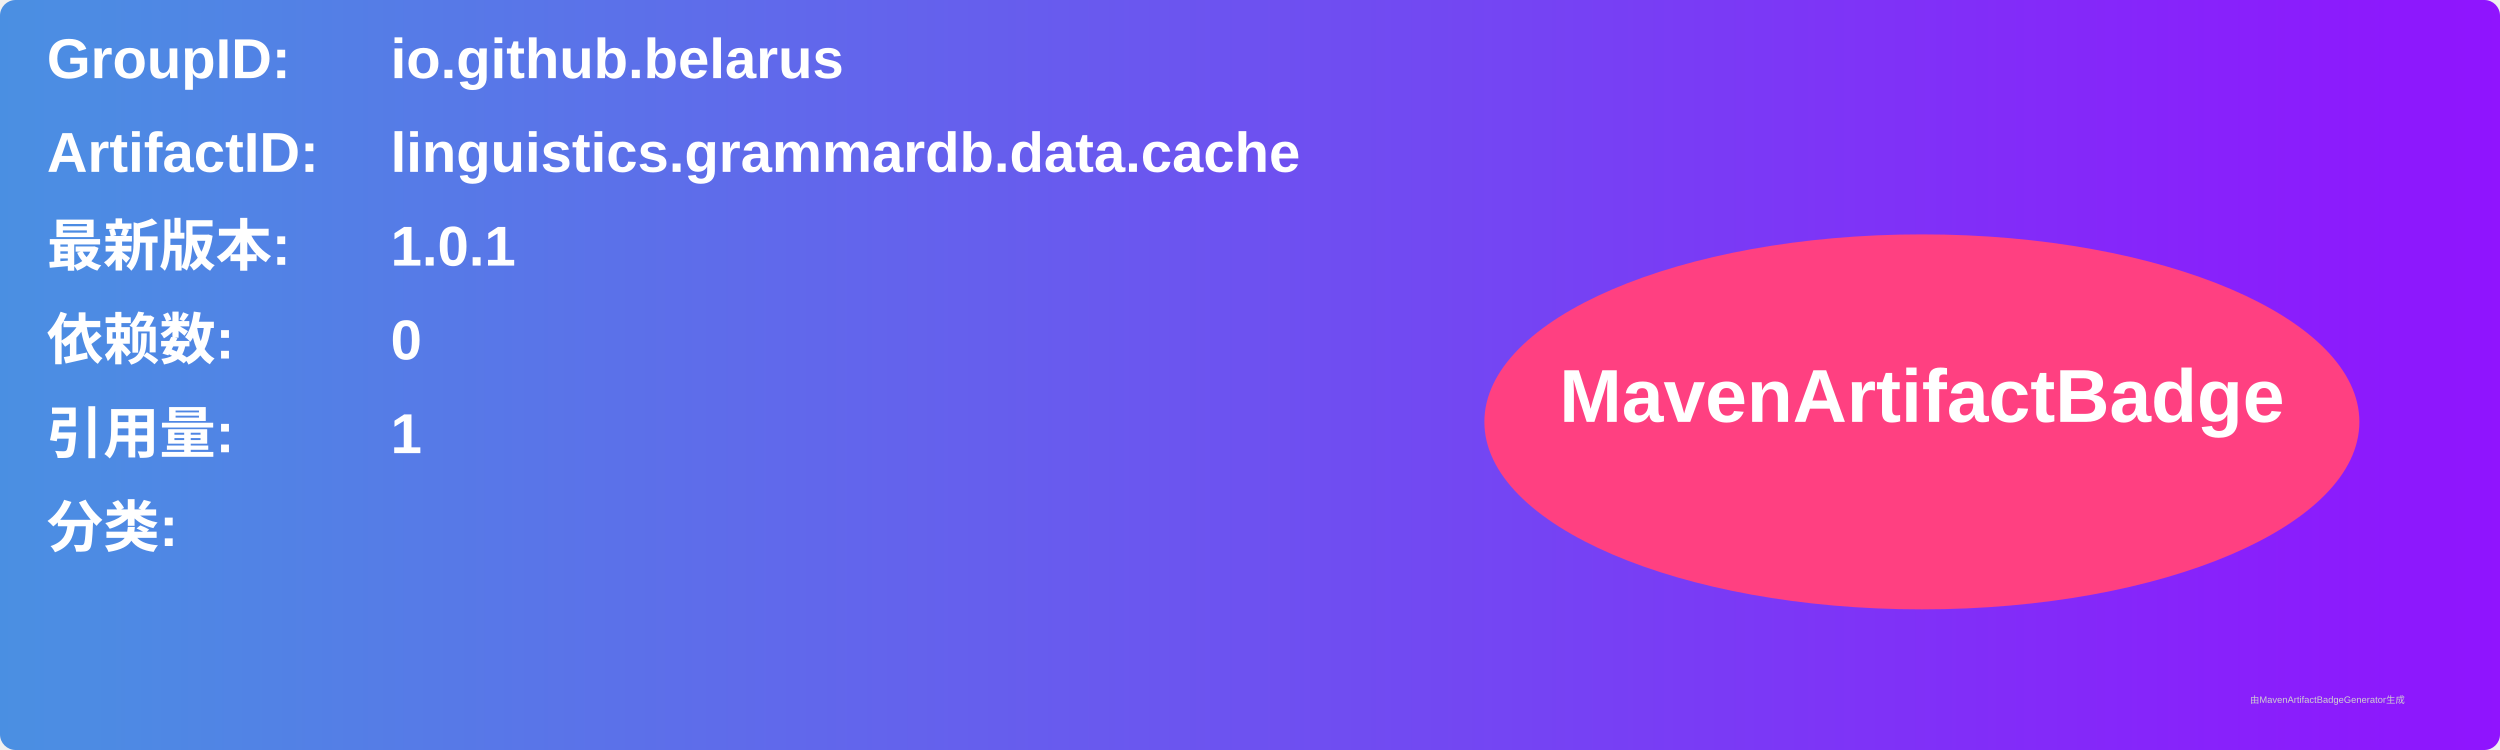
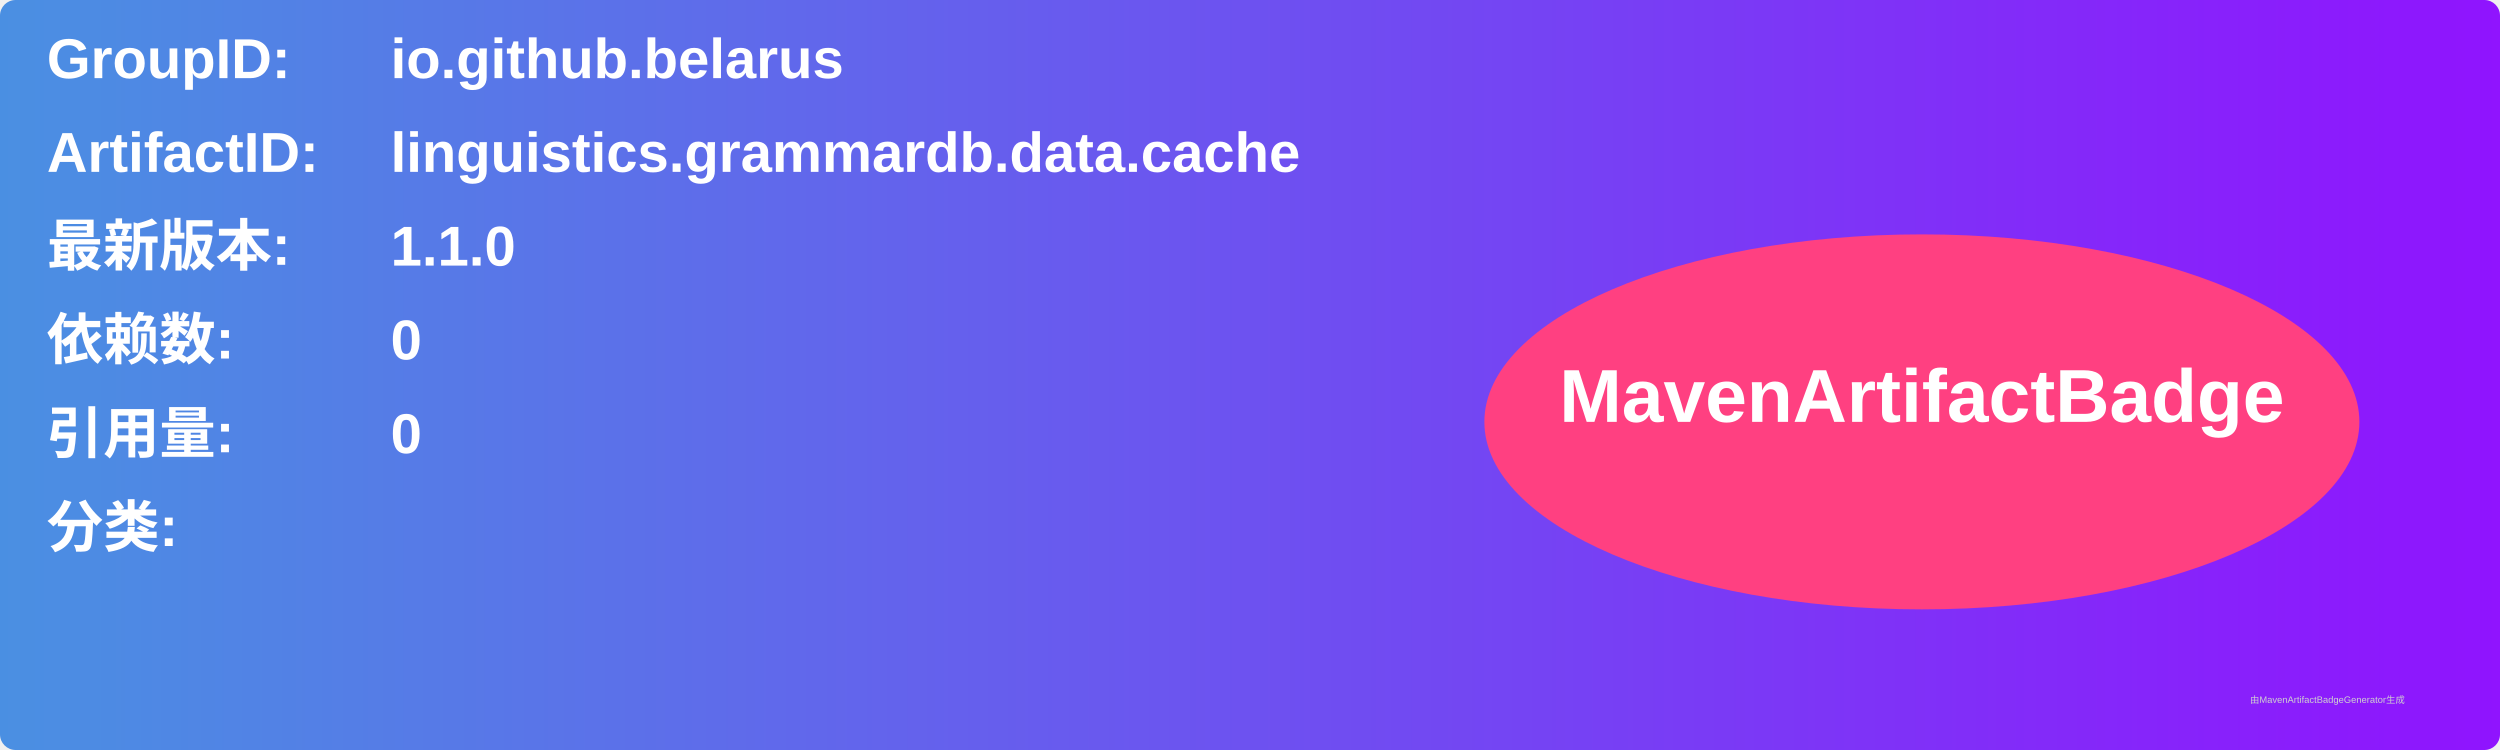
<svg xmlns="http://www.w3.org/2000/svg" width="800" height="240" viewBox="0 0 800 240">
  <linearGradient id="grad" x1="0%" y1="0%" x2="100%" y2="0%">
    <stop offset="0%" stop-color="#4a90e2" />
    <stop offset="100%" stop-color="#9013fe" />
  </linearGradient>
  <rect width="100%" height="100%" rx="5" ry="5" fill="url(#grad)" />
  <g transform="translate(15, 15)">
    <text x="0" y="10" font-family="Arial" font-size="18" fill="white" font-weight="bold" width="260">GroupID:</text>
    <text x="110" y="10" font-family="Arial" font-size="18" fill="white" font-weight="bold" width="460">io.github.belarus</text>
    <text x="0" y="40" font-family="Arial" font-size="18" fill="white" font-weight="bold" width="260">ArtifactID:</text>
    <text x="110" y="40" font-family="Arial" font-size="18" fill="white" font-weight="bold" width="460">linguistics.grammardb.data.cache</text>
    <text x="0" y="70" font-family="Arial" font-size="18" fill="white" font-weight="bold">最新版本:</text>
    <text x="110" y="70" font-family="Arial" font-size="18" fill="white" font-weight="bold">
-       <tspan font-weight="bold">1.0.1</tspan>
+       <tspan font-weight="bold">1.1.0</tspan>
    </text>
    <text x="0" y="100" font-family="Arial" font-size="18" fill="white" font-weight="bold">依赖数: </text>
    <text x="110" y="100" font-family="Arial" font-size="18" fill="white">
      <tspan font-weight="bold">0</tspan>
    </text>
    <text x="0" y="130" font-family="Arial" font-size="18" fill="white" font-weight="bold">引用量: </text>
    <text x="110" y="130" font-family="Arial" font-size="18" fill="white">
-       <tspan font-weight="bold">1</tspan>
+       <tspan font-weight="bold">0</tspan>
    </text>
    <text x="0" y="160" font-family="Arial" font-size="18" fill="white" font-weight="bold">分类:</text>
    <text x="10" y="190" font-family="Arial" font-size="10" fill="white">
      <tspan font-weight="bold" />
    </text>
    <ellipse cx="600" cy="120" rx="140" ry="60" fill="#ff4081" />
    <text x="600" y="120" text-anchor="middle" font-family="Arial" font-size="24" fill="white" font-weight="bold">MavenArtifactBadge</text>
  </g>
  <text x="720" y="225" font-family="Arial" font-size="3" fill="#d0d0d0">由MavenArtifactBadgeGenerator生成</text>
</svg>
